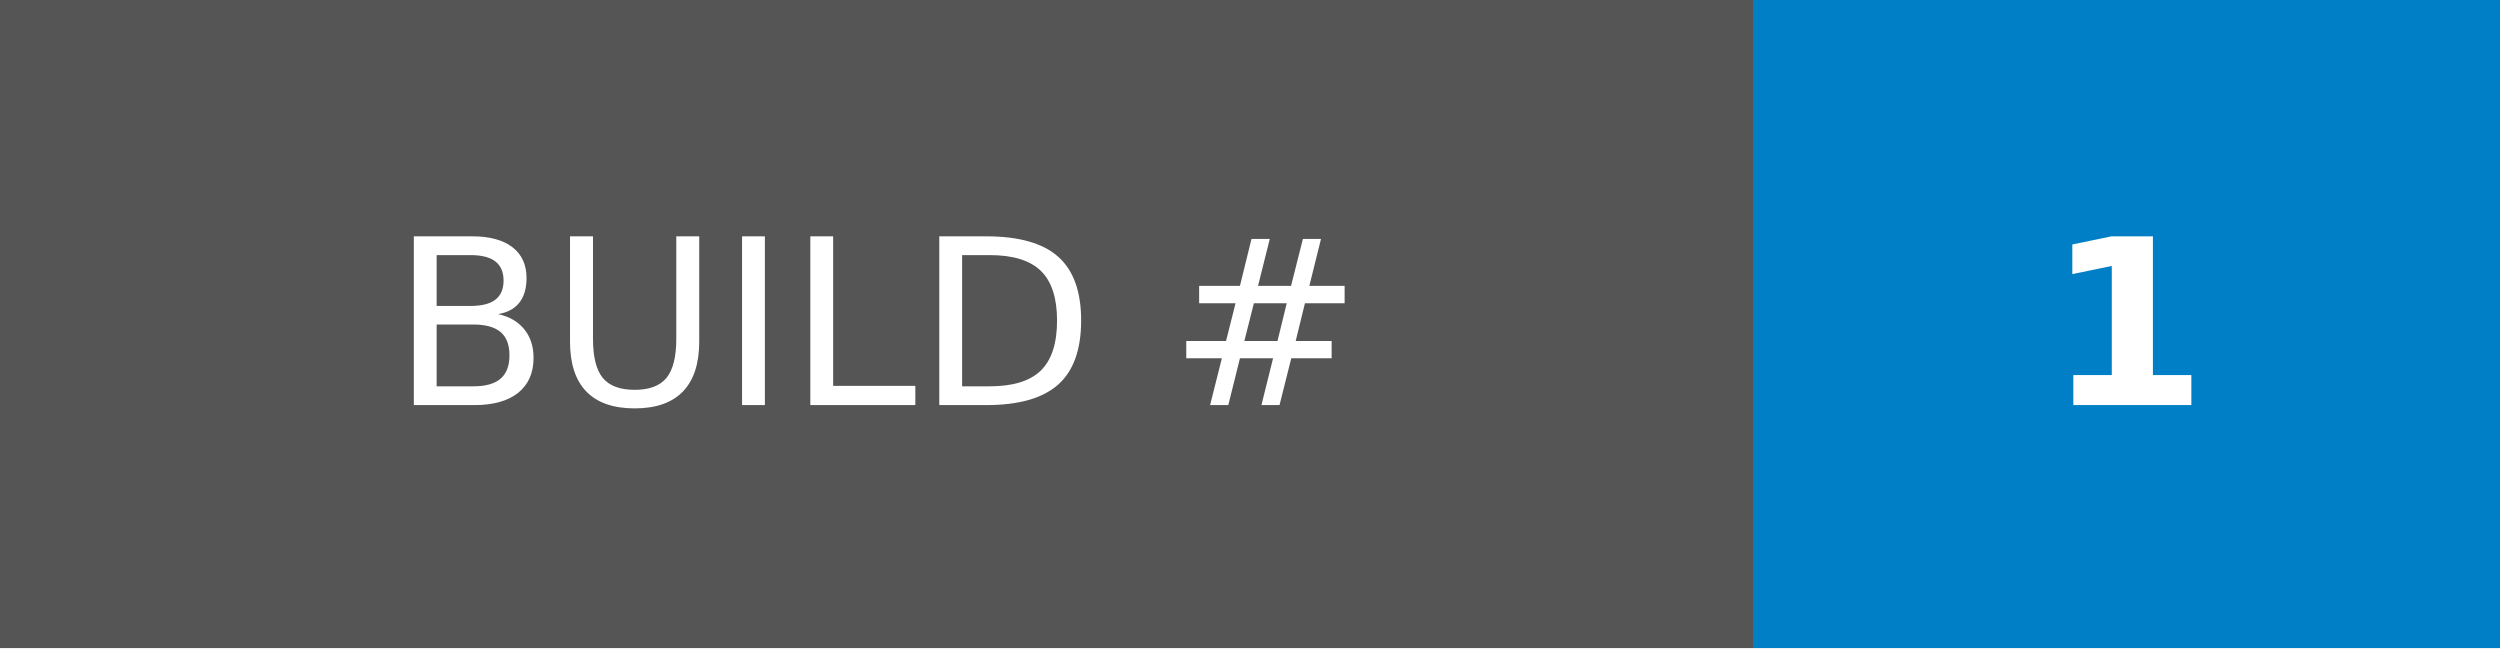
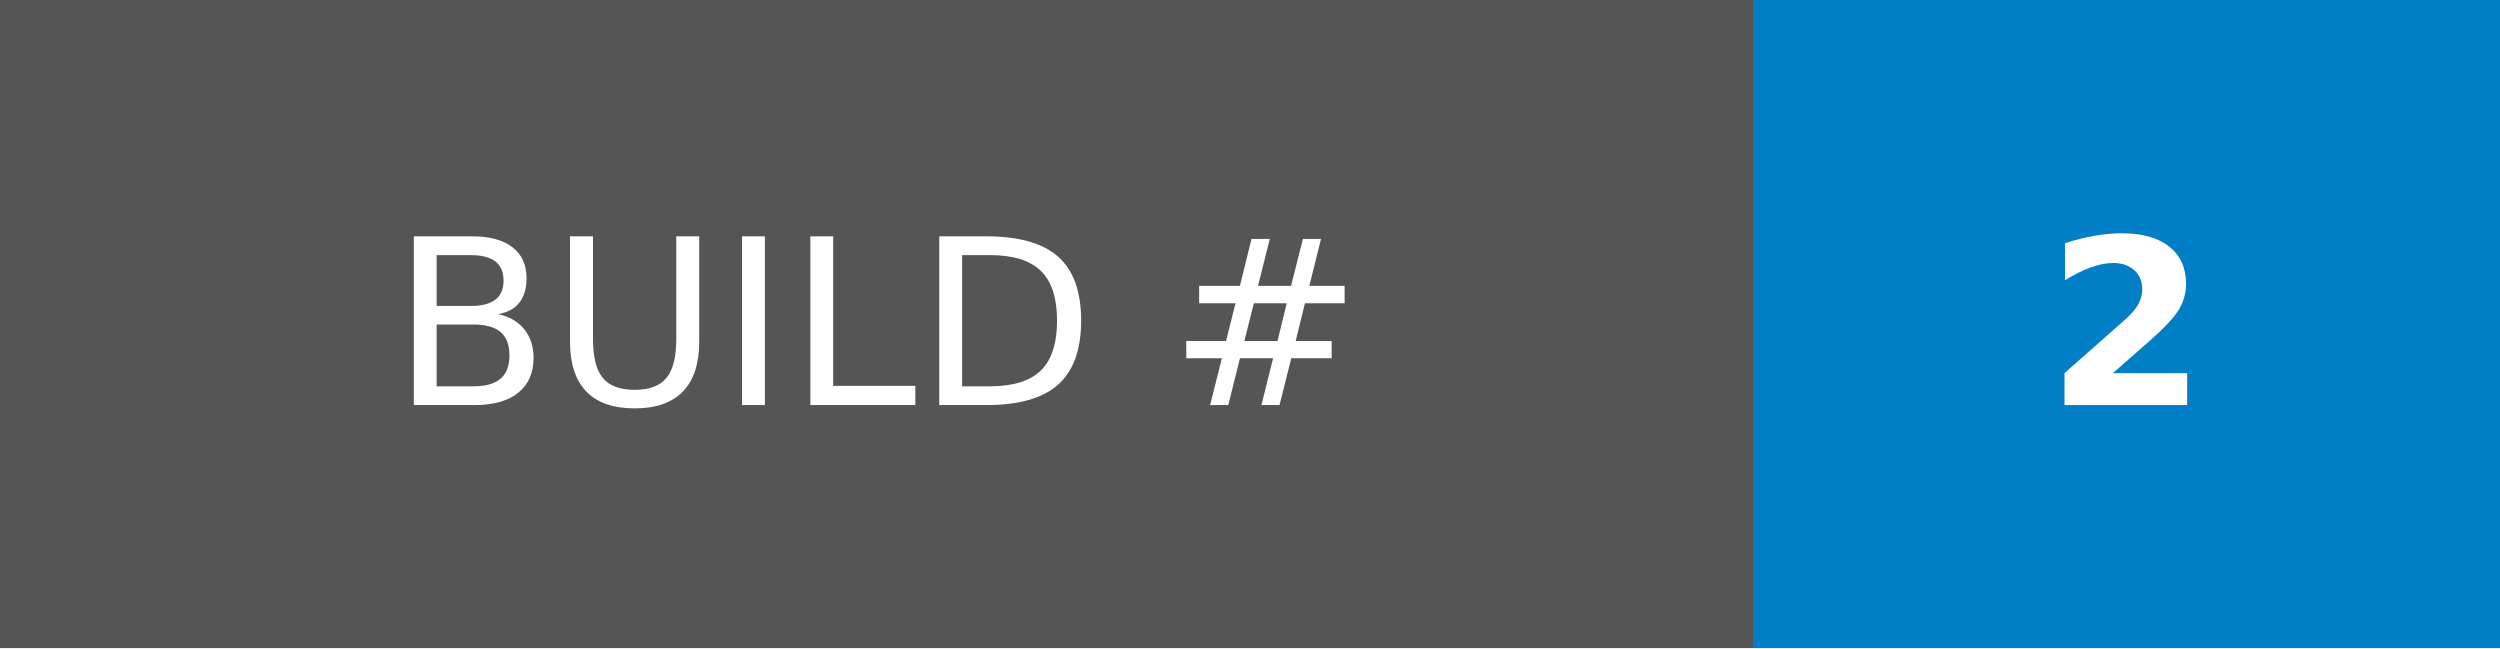
- <svg xmlns="http://www.w3.org/2000/svg" width="108" height="28" role="img" aria-label="BUILD #: 1">
+ <svg xmlns="http://www.w3.org/2000/svg" width="108" height="28" role="img" aria-label="BUILD #: 2">
  <g shape-rendering="crispEdges">
    <rect width="75.75" height="28" fill="#555" />
    <rect x="75.75" width="32.25" height="28" fill="#007ec6" />
  </g>
  <g fill="#fff" text-anchor="middle" font-family="Verdana,Geneva,DejaVu Sans,sans-serif" text-rendering="geometricPrecision" font-size="100">
    <text transform="scale(.1)" x="378.75" y="175" textLength="517.5" fill="#fff">BUILD #</text>
-     <text transform="scale(.1)" x="918.75" y="175" textLength="82.5" fill="#fff" font-weight="bold">1</text>
+     <text transform="scale(.1)" x="918.75" y="175" textLength="82.5" fill="#fff" font-weight="bold">2</text>
  </g>
</svg>
